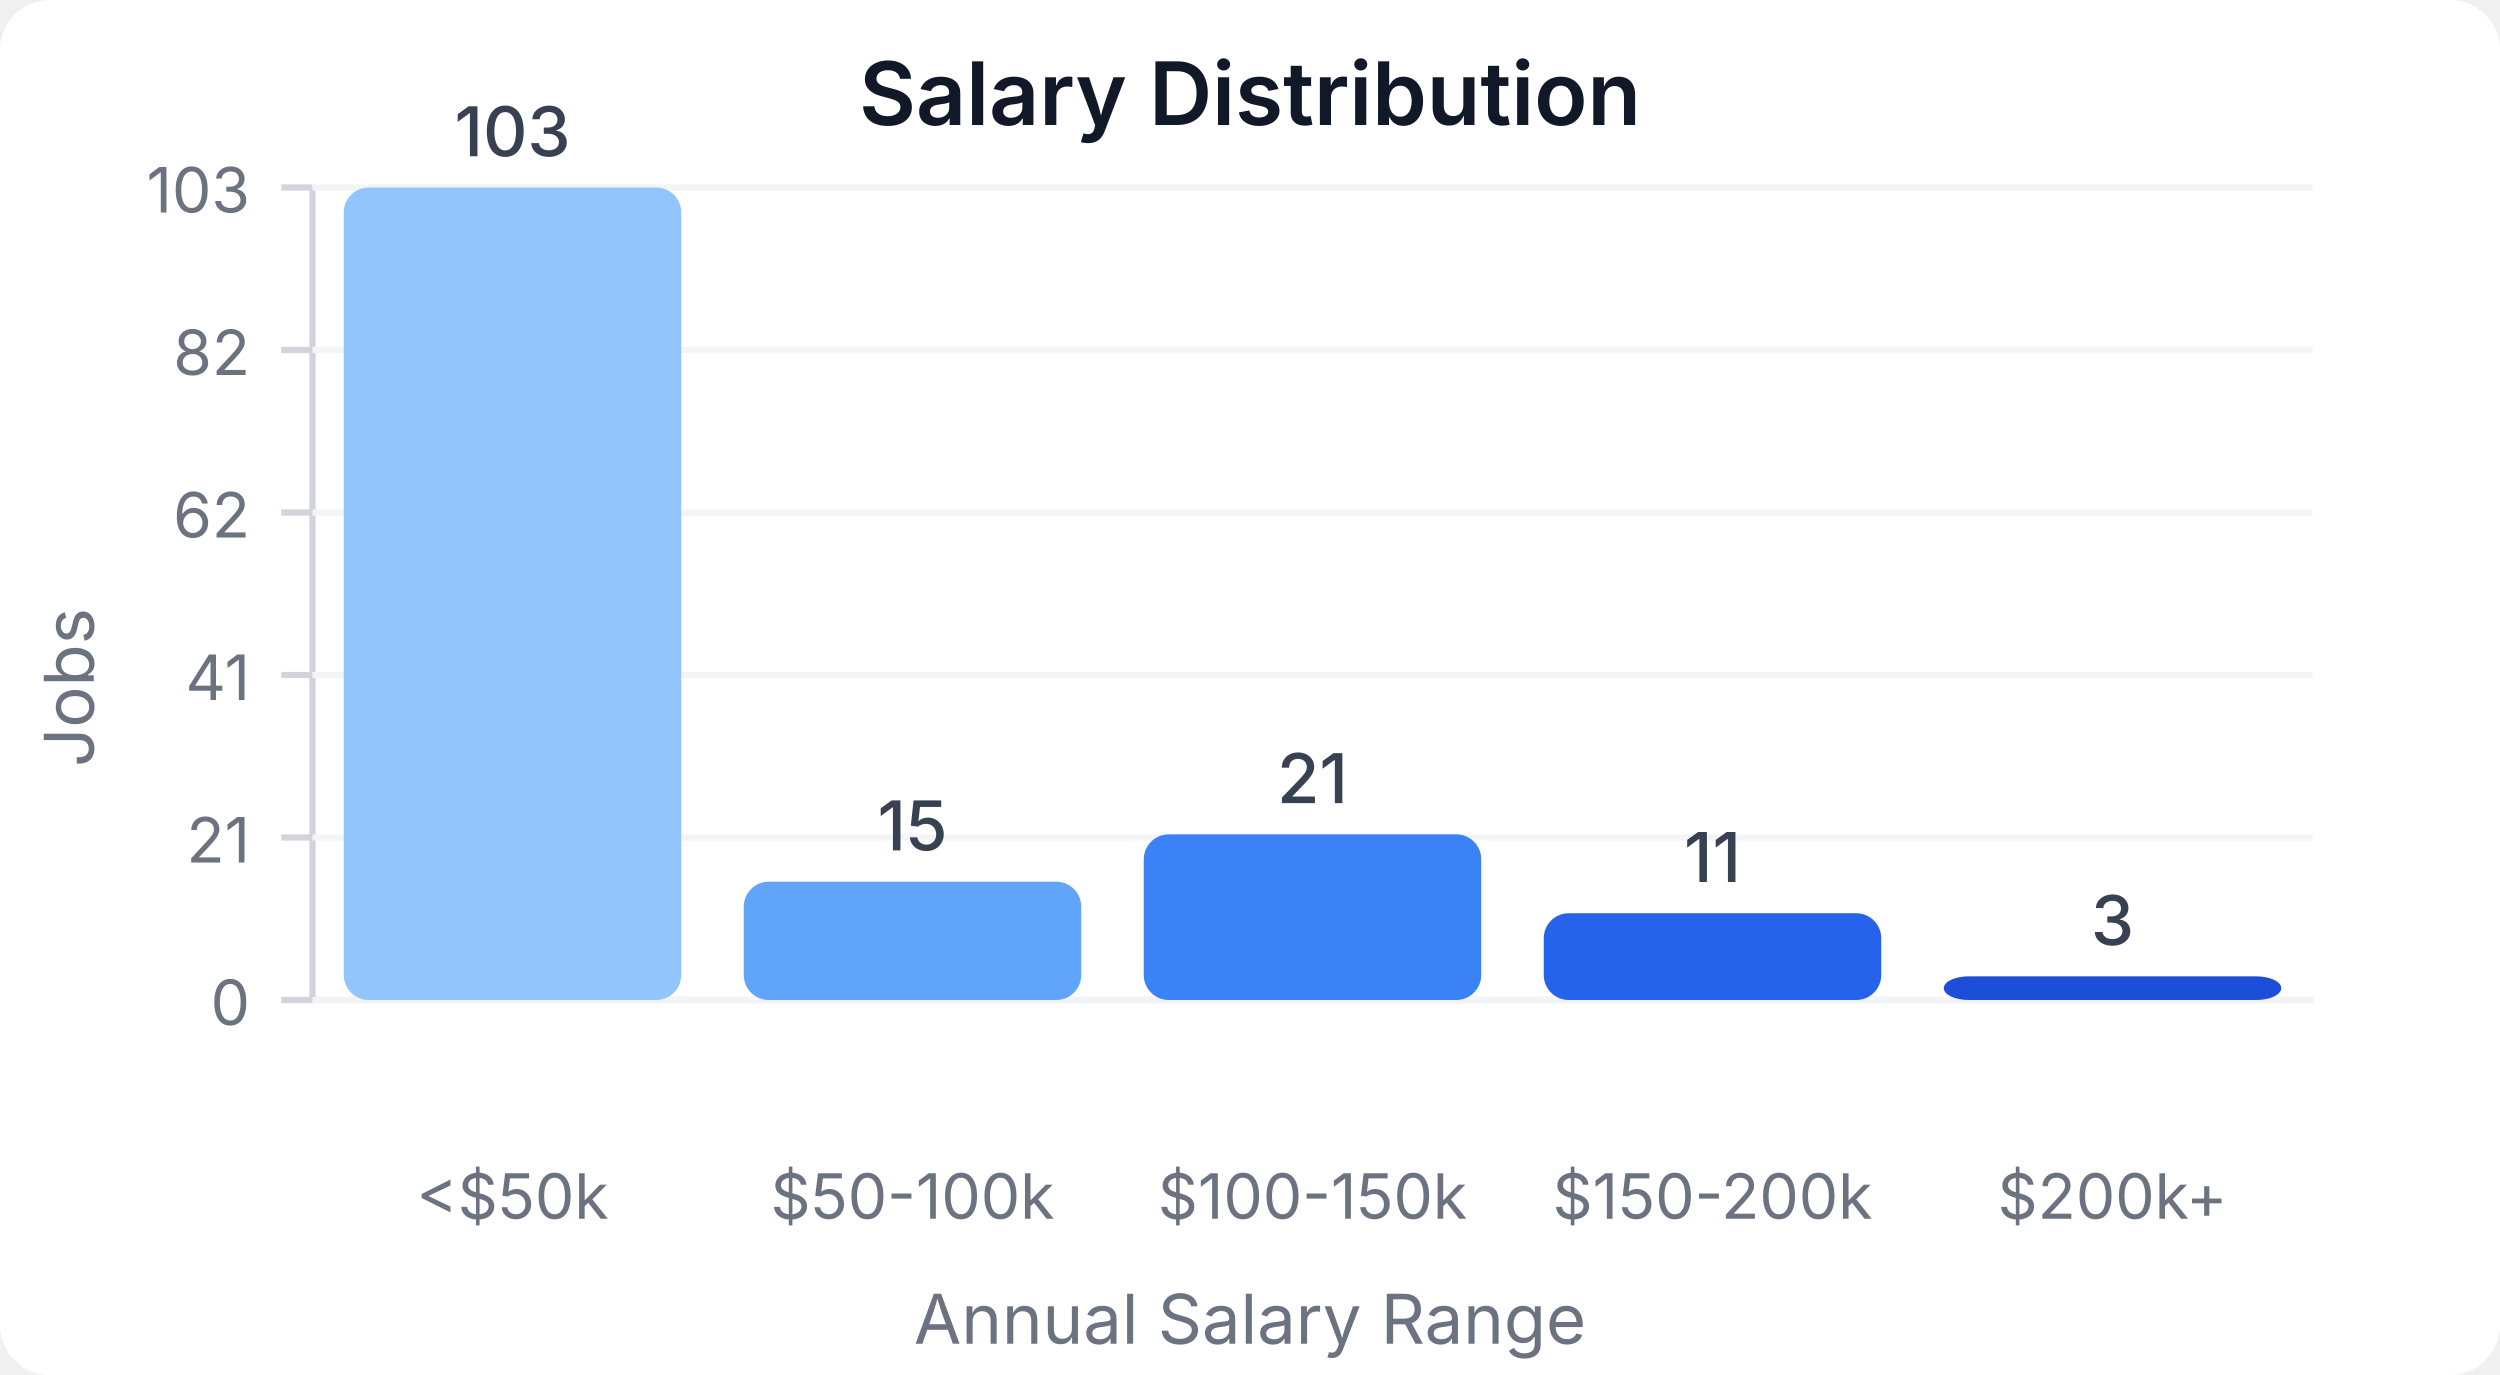
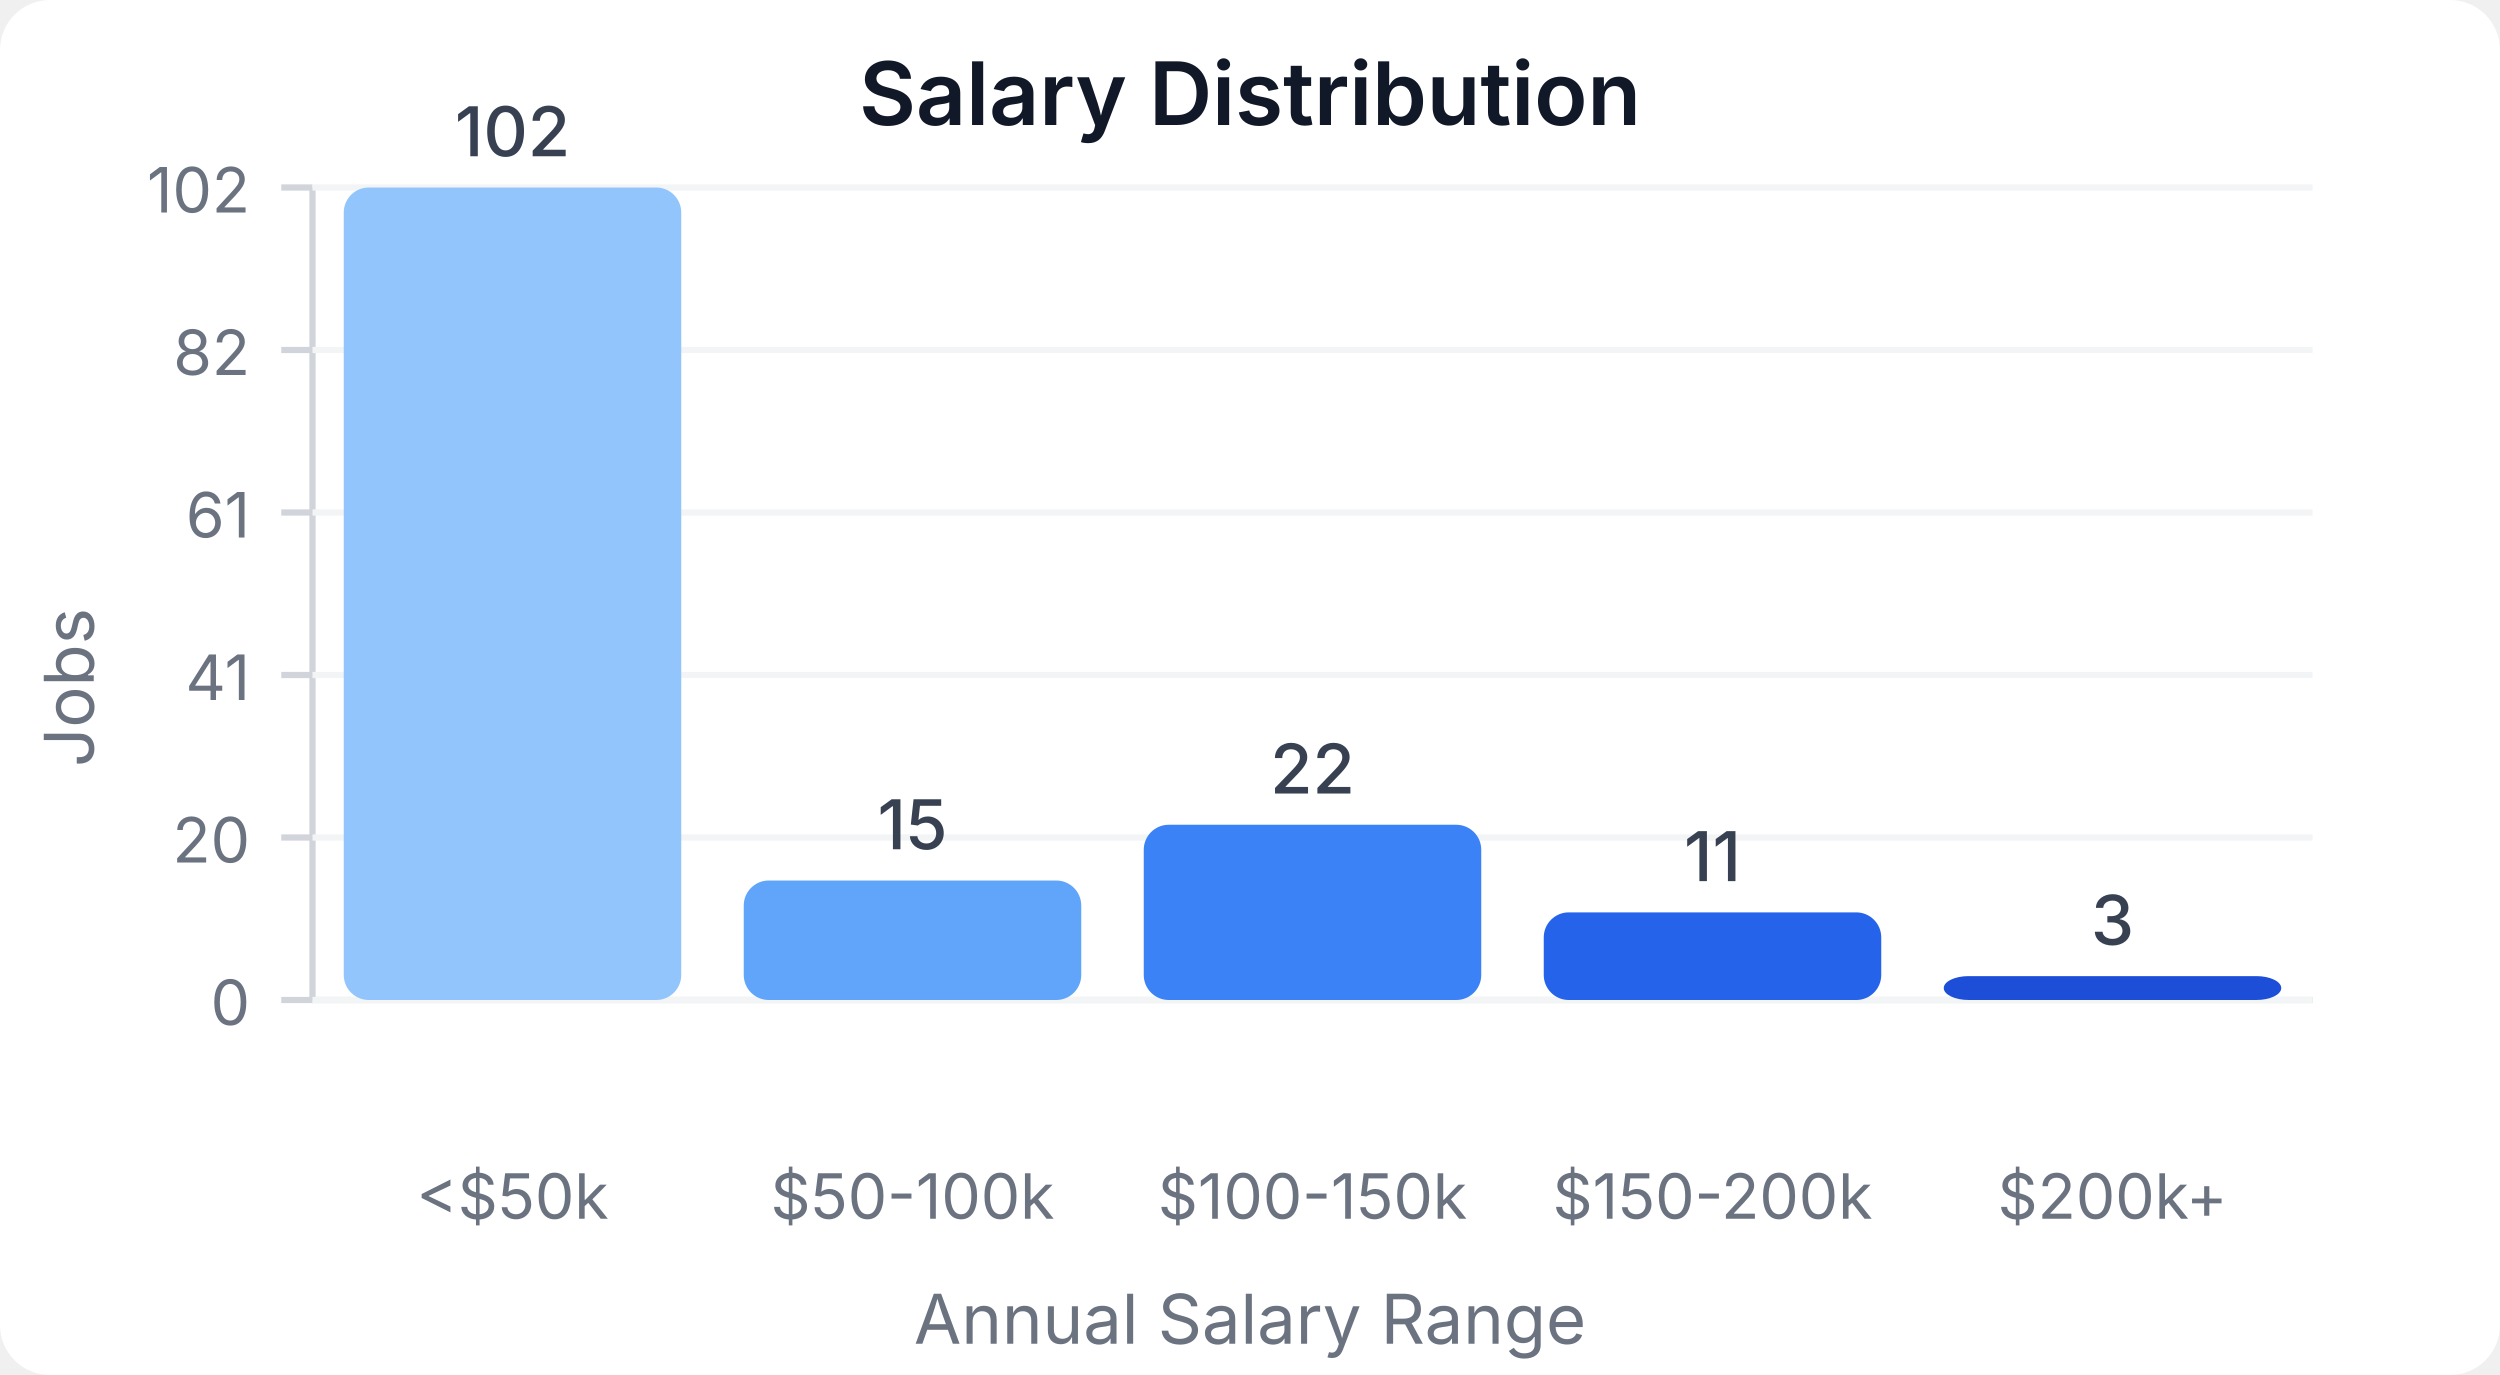
<svg xmlns="http://www.w3.org/2000/svg" width="400" height="220" viewBox="0 0 400 220">
  <style>
    text { font-family: system-ui, -apple-system, sans-serif; }
  </style>
  <rect width="400" height="220" fill="#ffffff" rx="8" />
  <text x="200" y="20" text-anchor="middle" font-size="14" font-weight="600" fill="#111827">Salary Distribution</text>
  <line x1="50" y1="30" x2="50" y2="160" stroke="#d1d5db" stroke-width="1" />
  <line x1="50" y1="160" x2="370" y2="160" stroke="#d1d5db" stroke-width="1" />
  <line x1="45" y1="160" x2="50" y2="160" stroke="#d1d5db" stroke-width="1" />
  <text x="40" y="164" text-anchor="end" font-size="10" fill="#6b7280">0</text>
  <line x1="50" y1="160" x2="370" y2="160" stroke="#f3f4f6" stroke-width="1" />
  <line x1="45" y1="134" x2="50" y2="134" stroke="#d1d5db" stroke-width="1" />
-   <text x="40" y="138" text-anchor="end" font-size="10" fill="#6b7280">21</text>
+   <text x="40" y="138" text-anchor="end" font-size="10" fill="#6b7280">20</text>
  <line x1="50" y1="134" x2="370" y2="134" stroke="#f3f4f6" stroke-width="1" />
  <line x1="45" y1="108" x2="50" y2="108" stroke="#d1d5db" stroke-width="1" />
  <text x="40" y="112" text-anchor="end" font-size="10" fill="#6b7280">41</text>
  <line x1="50" y1="108" x2="370" y2="108" stroke="#f3f4f6" stroke-width="1" />
  <line x1="45" y1="82" x2="50" y2="82" stroke="#d1d5db" stroke-width="1" />
-   <text x="40" y="86" text-anchor="end" font-size="10" fill="#6b7280">62</text>
+   <text x="40" y="86" text-anchor="end" font-size="10" fill="#6b7280">61</text>
  <line x1="50" y1="82" x2="370" y2="82" stroke="#f3f4f6" stroke-width="1" />
  <line x1="45" y1="56" x2="50" y2="56" stroke="#d1d5db" stroke-width="1" />
  <text x="40" y="60" text-anchor="end" font-size="10" fill="#6b7280">82</text>
  <line x1="50" y1="56" x2="370" y2="56" stroke="#f3f4f6" stroke-width="1" />
  <line x1="45" y1="30" x2="50" y2="30" stroke="#d1d5db" stroke-width="1" />
-   <text x="40" y="34" text-anchor="end" font-size="10" fill="#6b7280">103</text>
+   <text x="40" y="34" text-anchor="end" font-size="10" fill="#6b7280">102</text>
  <line x1="50" y1="30" x2="370" y2="30" stroke="#f3f4f6" stroke-width="1" />
  <rect x="55" y="30" width="54" height="130" fill="#93c5fd" rx="4" />
-   <text x="82" y="25" text-anchor="middle" font-size="11" fill="#374151" font-weight="500">103</text>
+   <text x="82" y="25" text-anchor="middle" font-size="11" fill="#374151" font-weight="500">102</text>
  <text x="82" y="195" text-anchor="middle" font-size="10" fill="#6b7280">&lt;$50k</text>
-   <rect x="119" y="141.068" width="54" height="18.932" fill="#60a5fa" rx="4" />
-   <text x="146" y="136.068" text-anchor="middle" font-size="11" fill="#374151" font-weight="500">15</text>
+   <rect x="119" y="140.882" width="54" height="19.118" fill="#60a5fa" rx="4" />
+   <text x="146" y="135.882" text-anchor="middle" font-size="11" fill="#374151" font-weight="500">15</text>
  <text x="146" y="195" text-anchor="middle" font-size="10" fill="#6b7280">$50-100k</text>
-   <rect x="183" y="133.495" width="54" height="26.505" fill="#3b82f6" rx="4" />
-   <text x="210" y="128.495" text-anchor="middle" font-size="11" fill="#374151" font-weight="500">21</text>
+   <rect x="183" y="131.961" width="54" height="28.039" fill="#3b82f6" rx="4" />
+   <text x="210" y="126.961" text-anchor="middle" font-size="11" fill="#374151" font-weight="500">22</text>
  <text x="210" y="195" text-anchor="middle" font-size="10" fill="#6b7280">$100-150k</text>
-   <rect x="247" y="146.117" width="54" height="13.883" fill="#2563eb" rx="4" />
-   <text x="274" y="141.117" text-anchor="middle" font-size="11" fill="#374151" font-weight="500">11</text>
+   <rect x="247" y="145.98" width="54" height="14.02" fill="#2563eb" rx="4" />
+   <text x="274" y="140.98" text-anchor="middle" font-size="11" fill="#374151" font-weight="500">11</text>
  <text x="274" y="195" text-anchor="middle" font-size="10" fill="#6b7280">$150-200k</text>
-   <rect x="311" y="156.214" width="54" height="3.786" fill="#1d4ed8" rx="4" />
-   <text x="338" y="151.214" text-anchor="middle" font-size="11" fill="#374151" font-weight="500">3</text>
+   <rect x="311" y="156.176" width="54" height="3.824" fill="#1d4ed8" rx="4" />
+   <text x="338" y="151.176" text-anchor="middle" font-size="11" fill="#374151" font-weight="500">3</text>
  <text x="338" y="195" text-anchor="middle" font-size="10" fill="#6b7280">$200k+</text>
  <text x="15" y="110" text-anchor="middle" font-size="11" fill="#6b7280" transform="rotate(-90, 15, 110)">Jobs</text>
  <text x="200" y="215" text-anchor="middle" font-size="11" fill="#6b7280">Annual Salary Range</text>
</svg>
